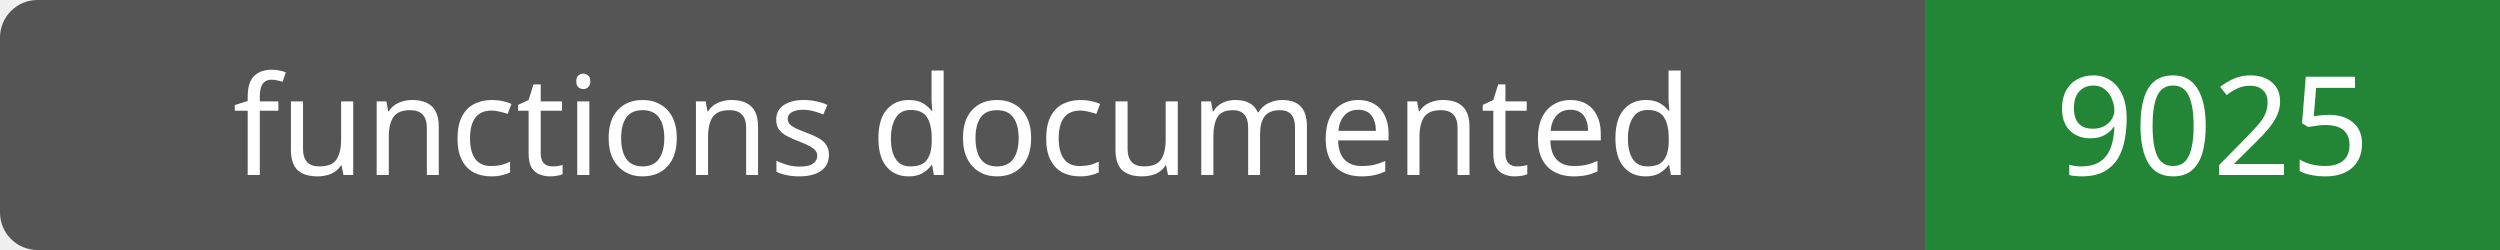
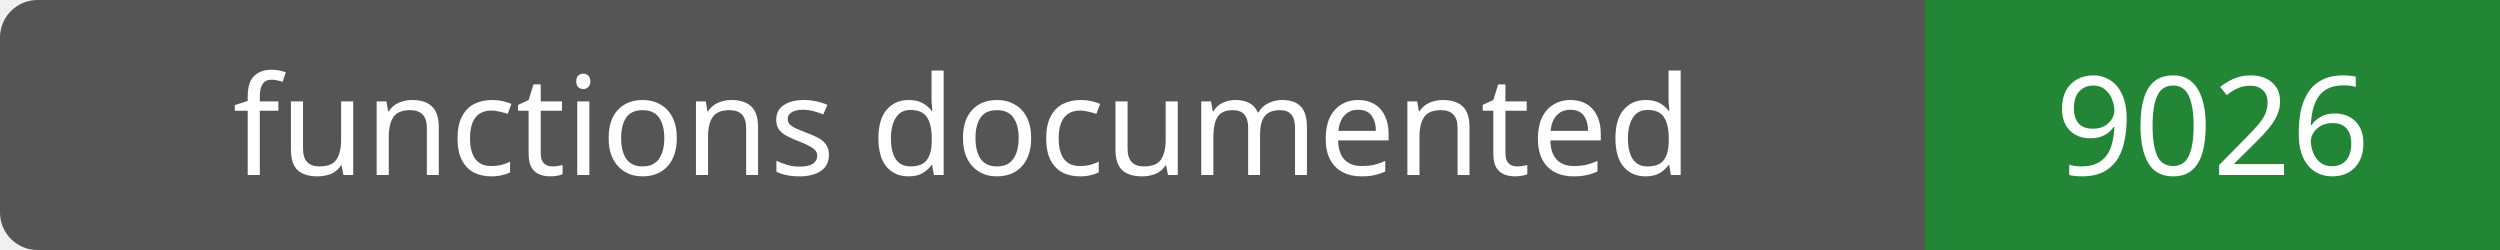
- <svg xmlns="http://www.w3.org/2000/svg" width="200" height="20" role="img" aria-label="functions documented: 9025">
+ <svg xmlns="http://www.w3.org/2000/svg" width="200" height="20" role="img" aria-label="functions documented: 9026">
  <rect width="200" height="20" rx="3" fill="#555" />
  <path fill="#238636" d="M154 0h46v20H154z" />
  <g fill="#fff" text-anchor="middle" font-family="Verdana,sans-serif" font-size="11">
    <text x="77.0" y="14">functions documented</text>
-     <text x="177.0" y="14">9025</text>
+     <text x="177.0" y="14">9026</text>
  </g>
</svg>
